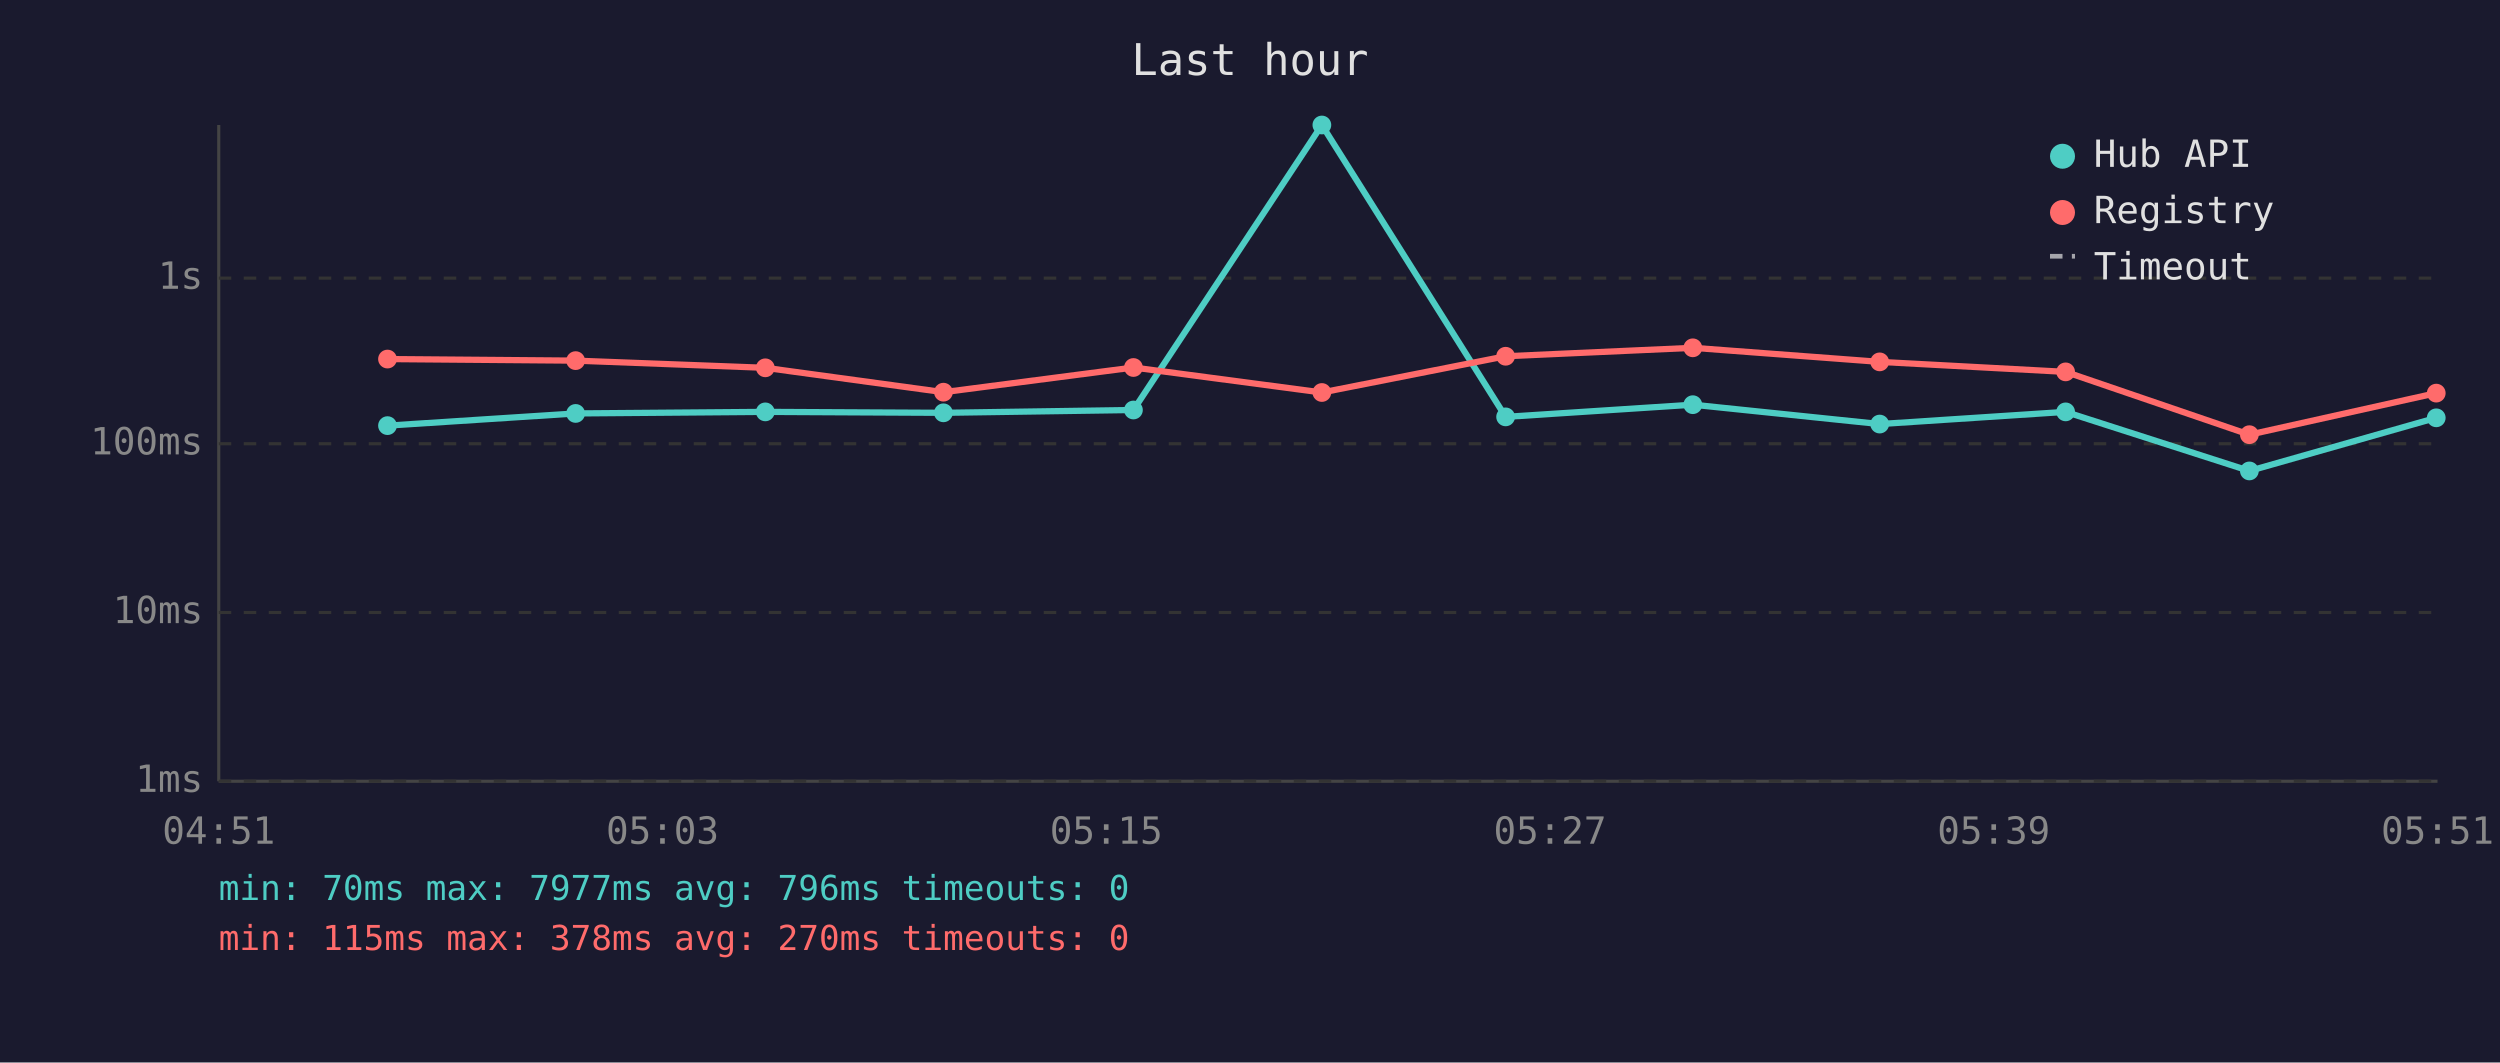
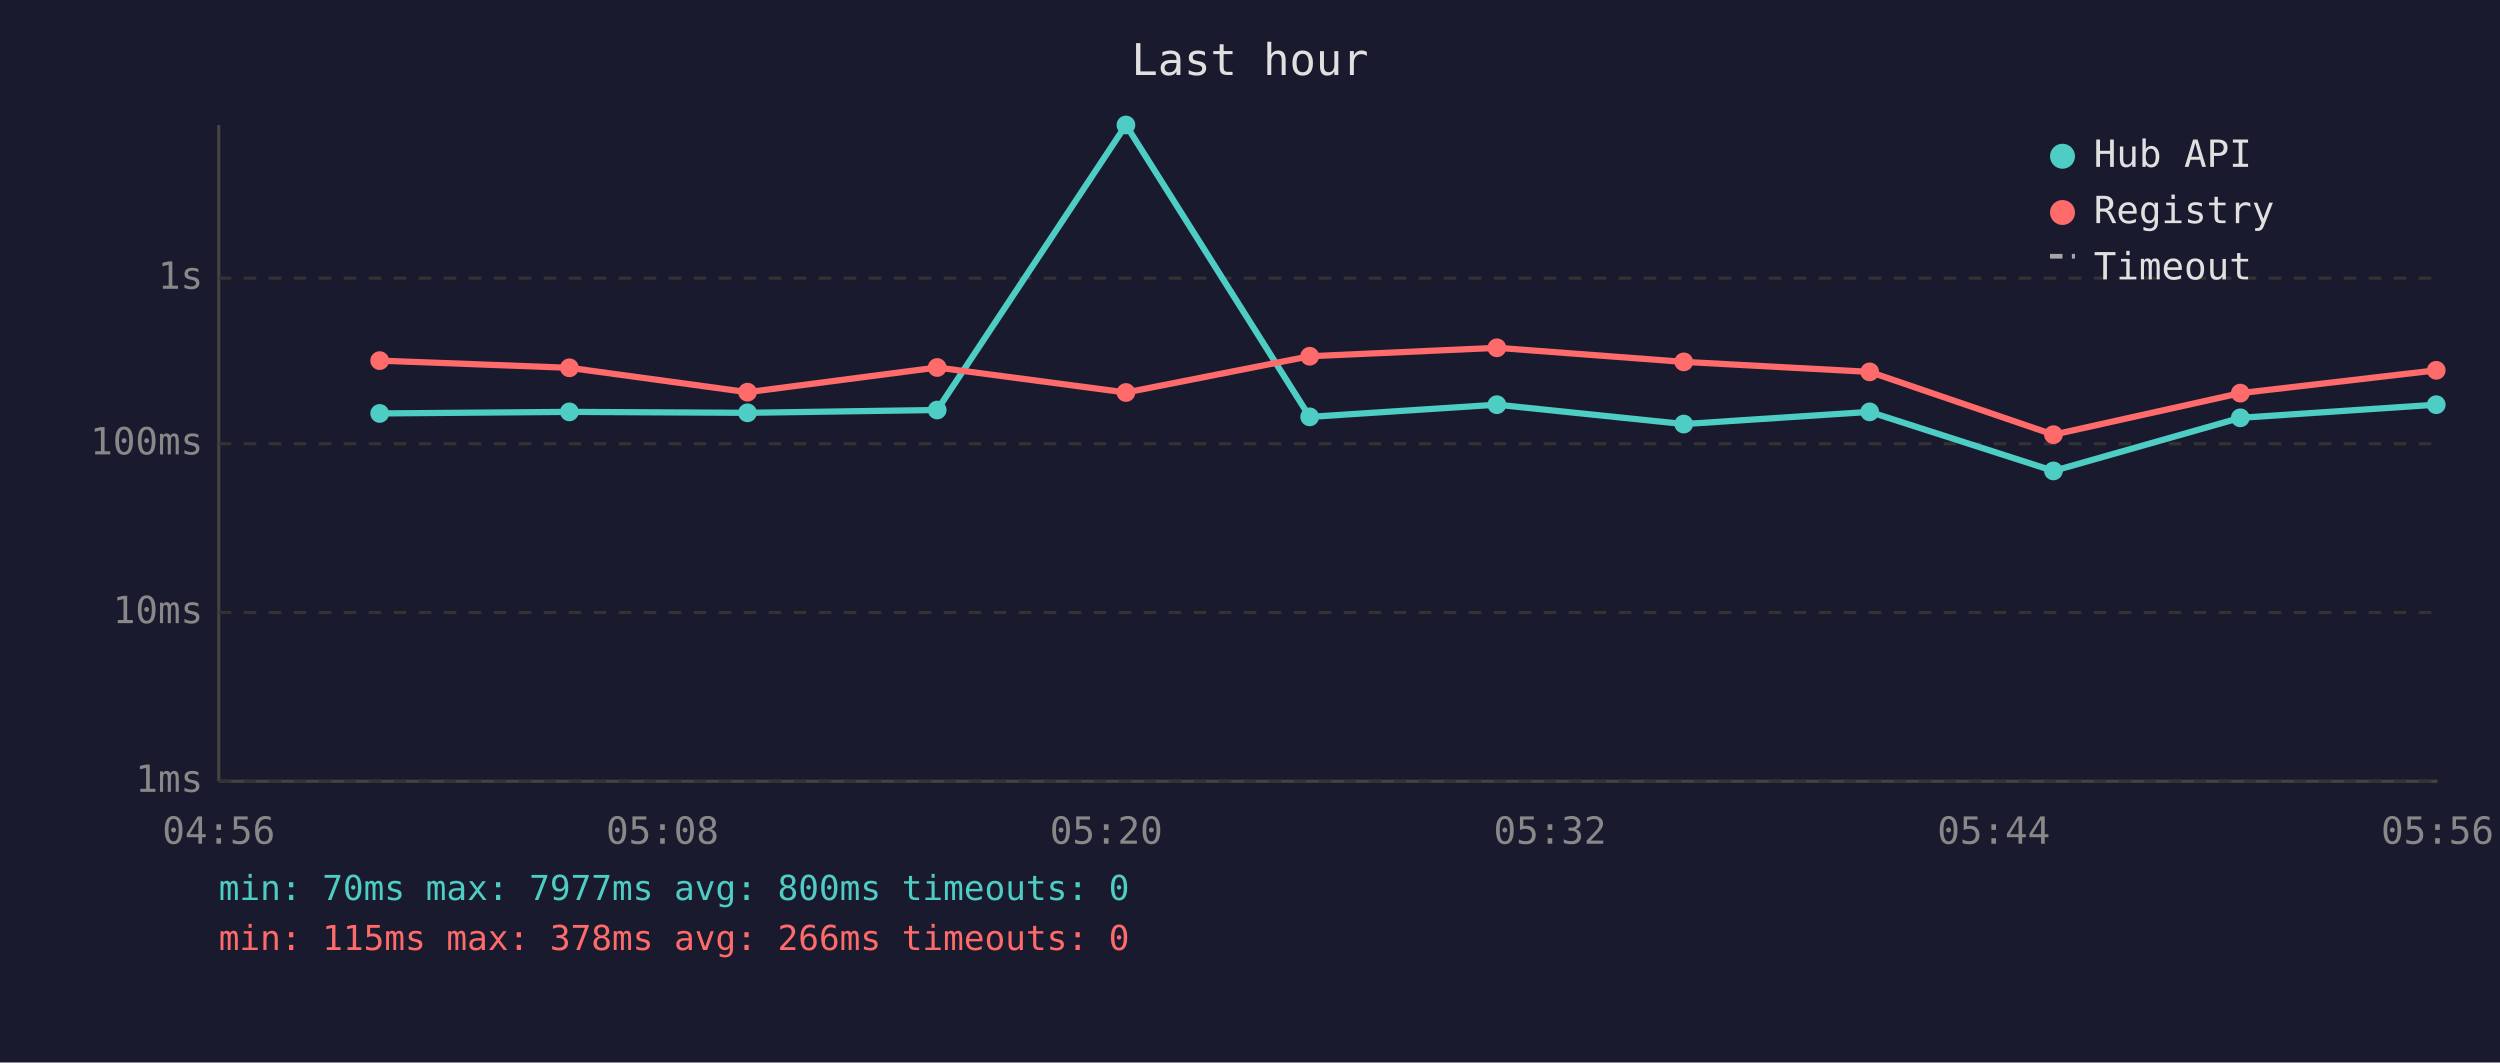
<svg xmlns="http://www.w3.org/2000/svg" viewBox="0 0 800 340" font-family="monospace" font-size="12">
  <rect width="800" height="340" fill="#1a1a2e" />
  <text x="400" y="24" fill="#e0e0e0" font-size="14" text-anchor="middle">Last hour</text>
  <line x1="70" y1="40" x2="70" y2="250" stroke="#444" stroke-width="1" />
  <line x1="70" y1="250" x2="780" y2="250" stroke="#444" stroke-width="1" />
  <line x1="70" y1="250" x2="780" y2="250" stroke="#333" stroke-width="1" stroke-dasharray="4" />
  <text x="65" y="250" fill="#888" text-anchor="end" dominant-baseline="middle">1ms</text>
  <line x1="70" y1="196" x2="780" y2="196" stroke="#333" stroke-width="1" stroke-dasharray="4" />
  <text x="65" y="196" fill="#888" text-anchor="end" dominant-baseline="middle">10ms</text>
  <line x1="70" y1="142" x2="780" y2="142" stroke="#333" stroke-width="1" stroke-dasharray="4" />
  <text x="65" y="142" fill="#888" text-anchor="end" dominant-baseline="middle">100ms</text>
  <line x1="70" y1="89" x2="780" y2="89" stroke="#333" stroke-width="1" stroke-dasharray="4" />
  <text x="65" y="89" fill="#888" text-anchor="end" dominant-baseline="middle">1s</text>
-   <text x="70" y="270" fill="#888" text-anchor="middle">04:51</text>
-   <text x="212" y="270" fill="#888" text-anchor="middle">05:03</text>
-   <text x="354" y="270" fill="#888" text-anchor="middle">05:15</text>
-   <text x="496" y="270" fill="#888" text-anchor="middle">05:27</text>
-   <text x="638" y="270" fill="#888" text-anchor="middle">05:39</text>
-   <text x="780" y="270" fill="#888" text-anchor="middle">05:51</text>
-   <polyline points="124.0,136.2 184.2,132.3 244.9,131.8 301.9,132.1 362.7,131.2 423.0,40.0 481.8,133.4 541.7,129.5 601.5,135.7 661.0,131.8 719.8,150.7 779.6,133.7" fill="none" stroke="#4ecdc4" stroke-width="2" opacity="1" />
-   <circle cx="124.0" cy="136.2" r="3" fill="#4ecdc4" />
-   <circle cx="184.2" cy="132.3" r="3" fill="#4ecdc4" />
-   <circle cx="244.9" cy="131.8" r="3" fill="#4ecdc4" />
-   <circle cx="301.9" cy="132.1" r="3" fill="#4ecdc4" />
-   <circle cx="362.7" cy="131.2" r="3" fill="#4ecdc4" />
-   <circle cx="423.0" cy="40.0" r="3" fill="#4ecdc4" />
-   <circle cx="481.8" cy="133.4" r="3" fill="#4ecdc4" />
-   <circle cx="541.7" cy="129.5" r="3" fill="#4ecdc4" />
-   <circle cx="601.5" cy="135.7" r="3" fill="#4ecdc4" />
-   <circle cx="661.0" cy="131.8" r="3" fill="#4ecdc4" />
-   <circle cx="719.8" cy="150.7" r="3" fill="#4ecdc4" />
-   <circle cx="779.6" cy="133.7" r="3" fill="#4ecdc4" />
-   <polyline points="124.0,114.9 184.2,115.4 244.9,117.7 301.9,125.5 362.7,117.6 423.0,125.6 481.8,114.0 541.7,111.3 601.5,115.8 661.0,119.0 719.8,139.1 779.6,125.8" fill="none" stroke="#ff6b6b" stroke-width="2" opacity="1" />
-   <circle cx="124.0" cy="114.9" r="3" fill="#ff6b6b" />
-   <circle cx="184.2" cy="115.4" r="3" fill="#ff6b6b" />
-   <circle cx="244.9" cy="117.7" r="3" fill="#ff6b6b" />
-   <circle cx="301.9" cy="125.5" r="3" fill="#ff6b6b" />
-   <circle cx="362.7" cy="117.6" r="3" fill="#ff6b6b" />
-   <circle cx="423.0" cy="125.6" r="3" fill="#ff6b6b" />
-   <circle cx="481.8" cy="114.0" r="3" fill="#ff6b6b" />
-   <circle cx="541.7" cy="111.3" r="3" fill="#ff6b6b" />
-   <circle cx="601.5" cy="115.8" r="3" fill="#ff6b6b" />
-   <circle cx="661.0" cy="119.0" r="3" fill="#ff6b6b" />
-   <circle cx="719.8" cy="139.1" r="3" fill="#ff6b6b" />
-   <circle cx="779.6" cy="125.8" r="3" fill="#ff6b6b" />
+   <text x="70" y="270" fill="#888" text-anchor="middle">04:56</text>
+   <text x="212" y="270" fill="#888" text-anchor="middle">05:08</text>
+   <text x="354" y="270" fill="#888" text-anchor="middle">05:20</text>
+   <text x="496" y="270" fill="#888" text-anchor="middle">05:32</text>
+   <text x="638" y="270" fill="#888" text-anchor="middle">05:44</text>
+   <text x="780" y="270" fill="#888" text-anchor="middle">05:56</text>
+   <polyline points="121.5,132.3 182.2,131.8 239.2,132.1 299.9,131.2 360.3,40.0 419.1,133.4 479.0,129.5 538.8,135.7 598.3,131.8 657.1,150.7 716.9,133.7 779.6,129.5" fill="none" stroke="#4ecdc4" stroke-width="2" opacity="1" />
+   <circle cx="121.5" cy="132.3" r="3" fill="#4ecdc4" />
+   <circle cx="182.2" cy="131.8" r="3" fill="#4ecdc4" />
+   <circle cx="239.2" cy="132.1" r="3" fill="#4ecdc4" />
+   <circle cx="299.9" cy="131.2" r="3" fill="#4ecdc4" />
+   <circle cx="360.3" cy="40.0" r="3" fill="#4ecdc4" />
+   <circle cx="419.1" cy="133.4" r="3" fill="#4ecdc4" />
+   <circle cx="479.0" cy="129.5" r="3" fill="#4ecdc4" />
+   <circle cx="538.8" cy="135.7" r="3" fill="#4ecdc4" />
+   <circle cx="598.3" cy="131.8" r="3" fill="#4ecdc4" />
+   <circle cx="657.1" cy="150.7" r="3" fill="#4ecdc4" />
+   <circle cx="716.9" cy="133.7" r="3" fill="#4ecdc4" />
+   <circle cx="779.6" cy="129.5" r="3" fill="#4ecdc4" />
+   <polyline points="121.5,115.4 182.2,117.7 239.2,125.5 299.9,117.6 360.3,125.6 419.1,114.0 479.0,111.3 538.8,115.8 598.3,119.0 657.1,139.1 716.9,125.8 779.6,118.5" fill="none" stroke="#ff6b6b" stroke-width="2" opacity="1" />
+   <circle cx="121.5" cy="115.4" r="3" fill="#ff6b6b" />
+   <circle cx="182.2" cy="117.7" r="3" fill="#ff6b6b" />
+   <circle cx="239.2" cy="125.5" r="3" fill="#ff6b6b" />
+   <circle cx="299.9" cy="117.6" r="3" fill="#ff6b6b" />
+   <circle cx="360.3" cy="125.6" r="3" fill="#ff6b6b" />
+   <circle cx="419.1" cy="114.0" r="3" fill="#ff6b6b" />
+   <circle cx="479.0" cy="111.3" r="3" fill="#ff6b6b" />
+   <circle cx="538.8" cy="115.8" r="3" fill="#ff6b6b" />
+   <circle cx="598.3" cy="119.0" r="3" fill="#ff6b6b" />
+   <circle cx="657.1" cy="139.1" r="3" fill="#ff6b6b" />
+   <circle cx="716.9" cy="125.8" r="3" fill="#ff6b6b" />
+   <circle cx="779.6" cy="118.5" r="3" fill="#ff6b6b" />
  <circle cx="660" cy="50" r="4" fill="#4ecdc4" />
  <text x="670" y="50" fill="#e0e0e0" dominant-baseline="middle">Hub API</text>
  <circle cx="660" cy="68" r="4" fill="#ff6b6b" />
  <text x="670" y="68" fill="#e0e0e0" dominant-baseline="middle">Registry</text>
  <line x1="656" y1="82" x2="664" y2="82" stroke="#e0e0e0" stroke-width="1.5" stroke-dasharray="4,3" opacity="0.7" />
  <text x="670" y="86" fill="#e0e0e0" dominant-baseline="middle">Timeout</text>
-   <text x="70" y="288" fill="#4ecdc4" font-size="11">min: 70ms  max: 7977ms  avg: 796ms  timeouts: 0</text>
-   <text x="70" y="304" fill="#ff6b6b" font-size="11">min: 115ms  max: 378ms  avg: 270ms  timeouts: 0</text>
+   <text x="70" y="288" fill="#4ecdc4" font-size="11">min: 70ms  max: 7977ms  avg: 800ms  timeouts: 0</text>
+   <text x="70" y="304" fill="#ff6b6b" font-size="11">min: 115ms  max: 378ms  avg: 266ms  timeouts: 0</text>
</svg>
